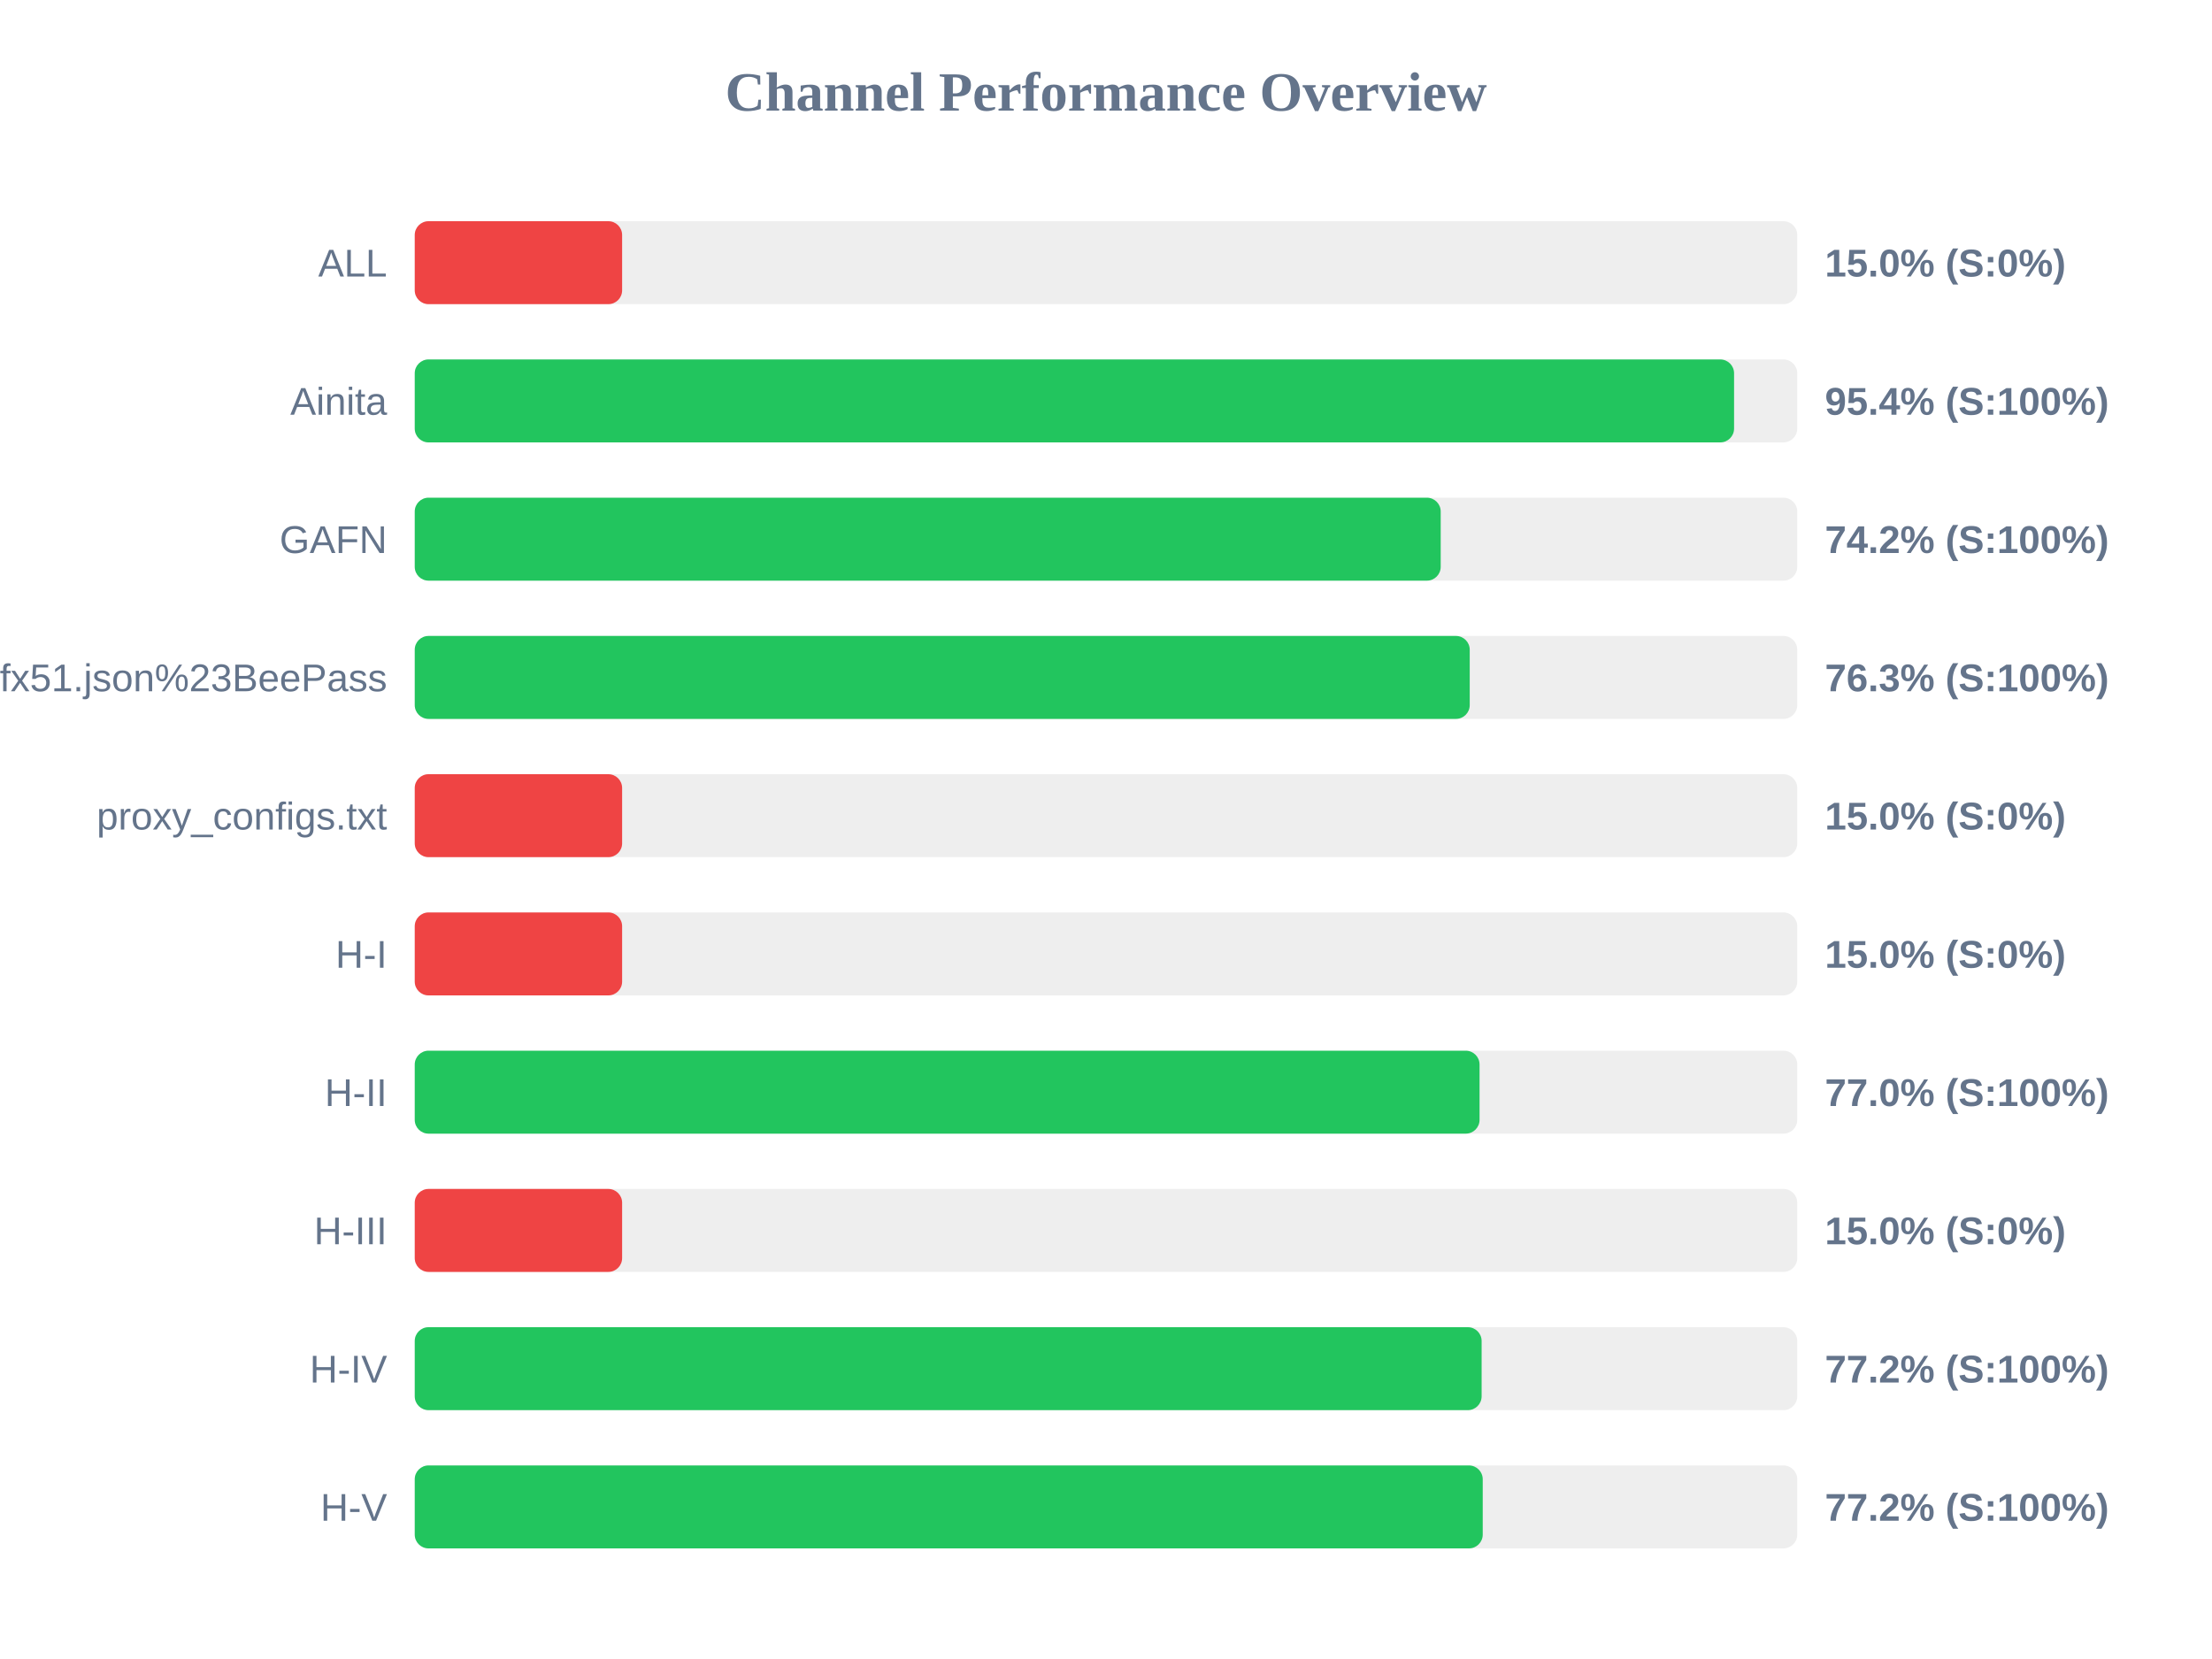
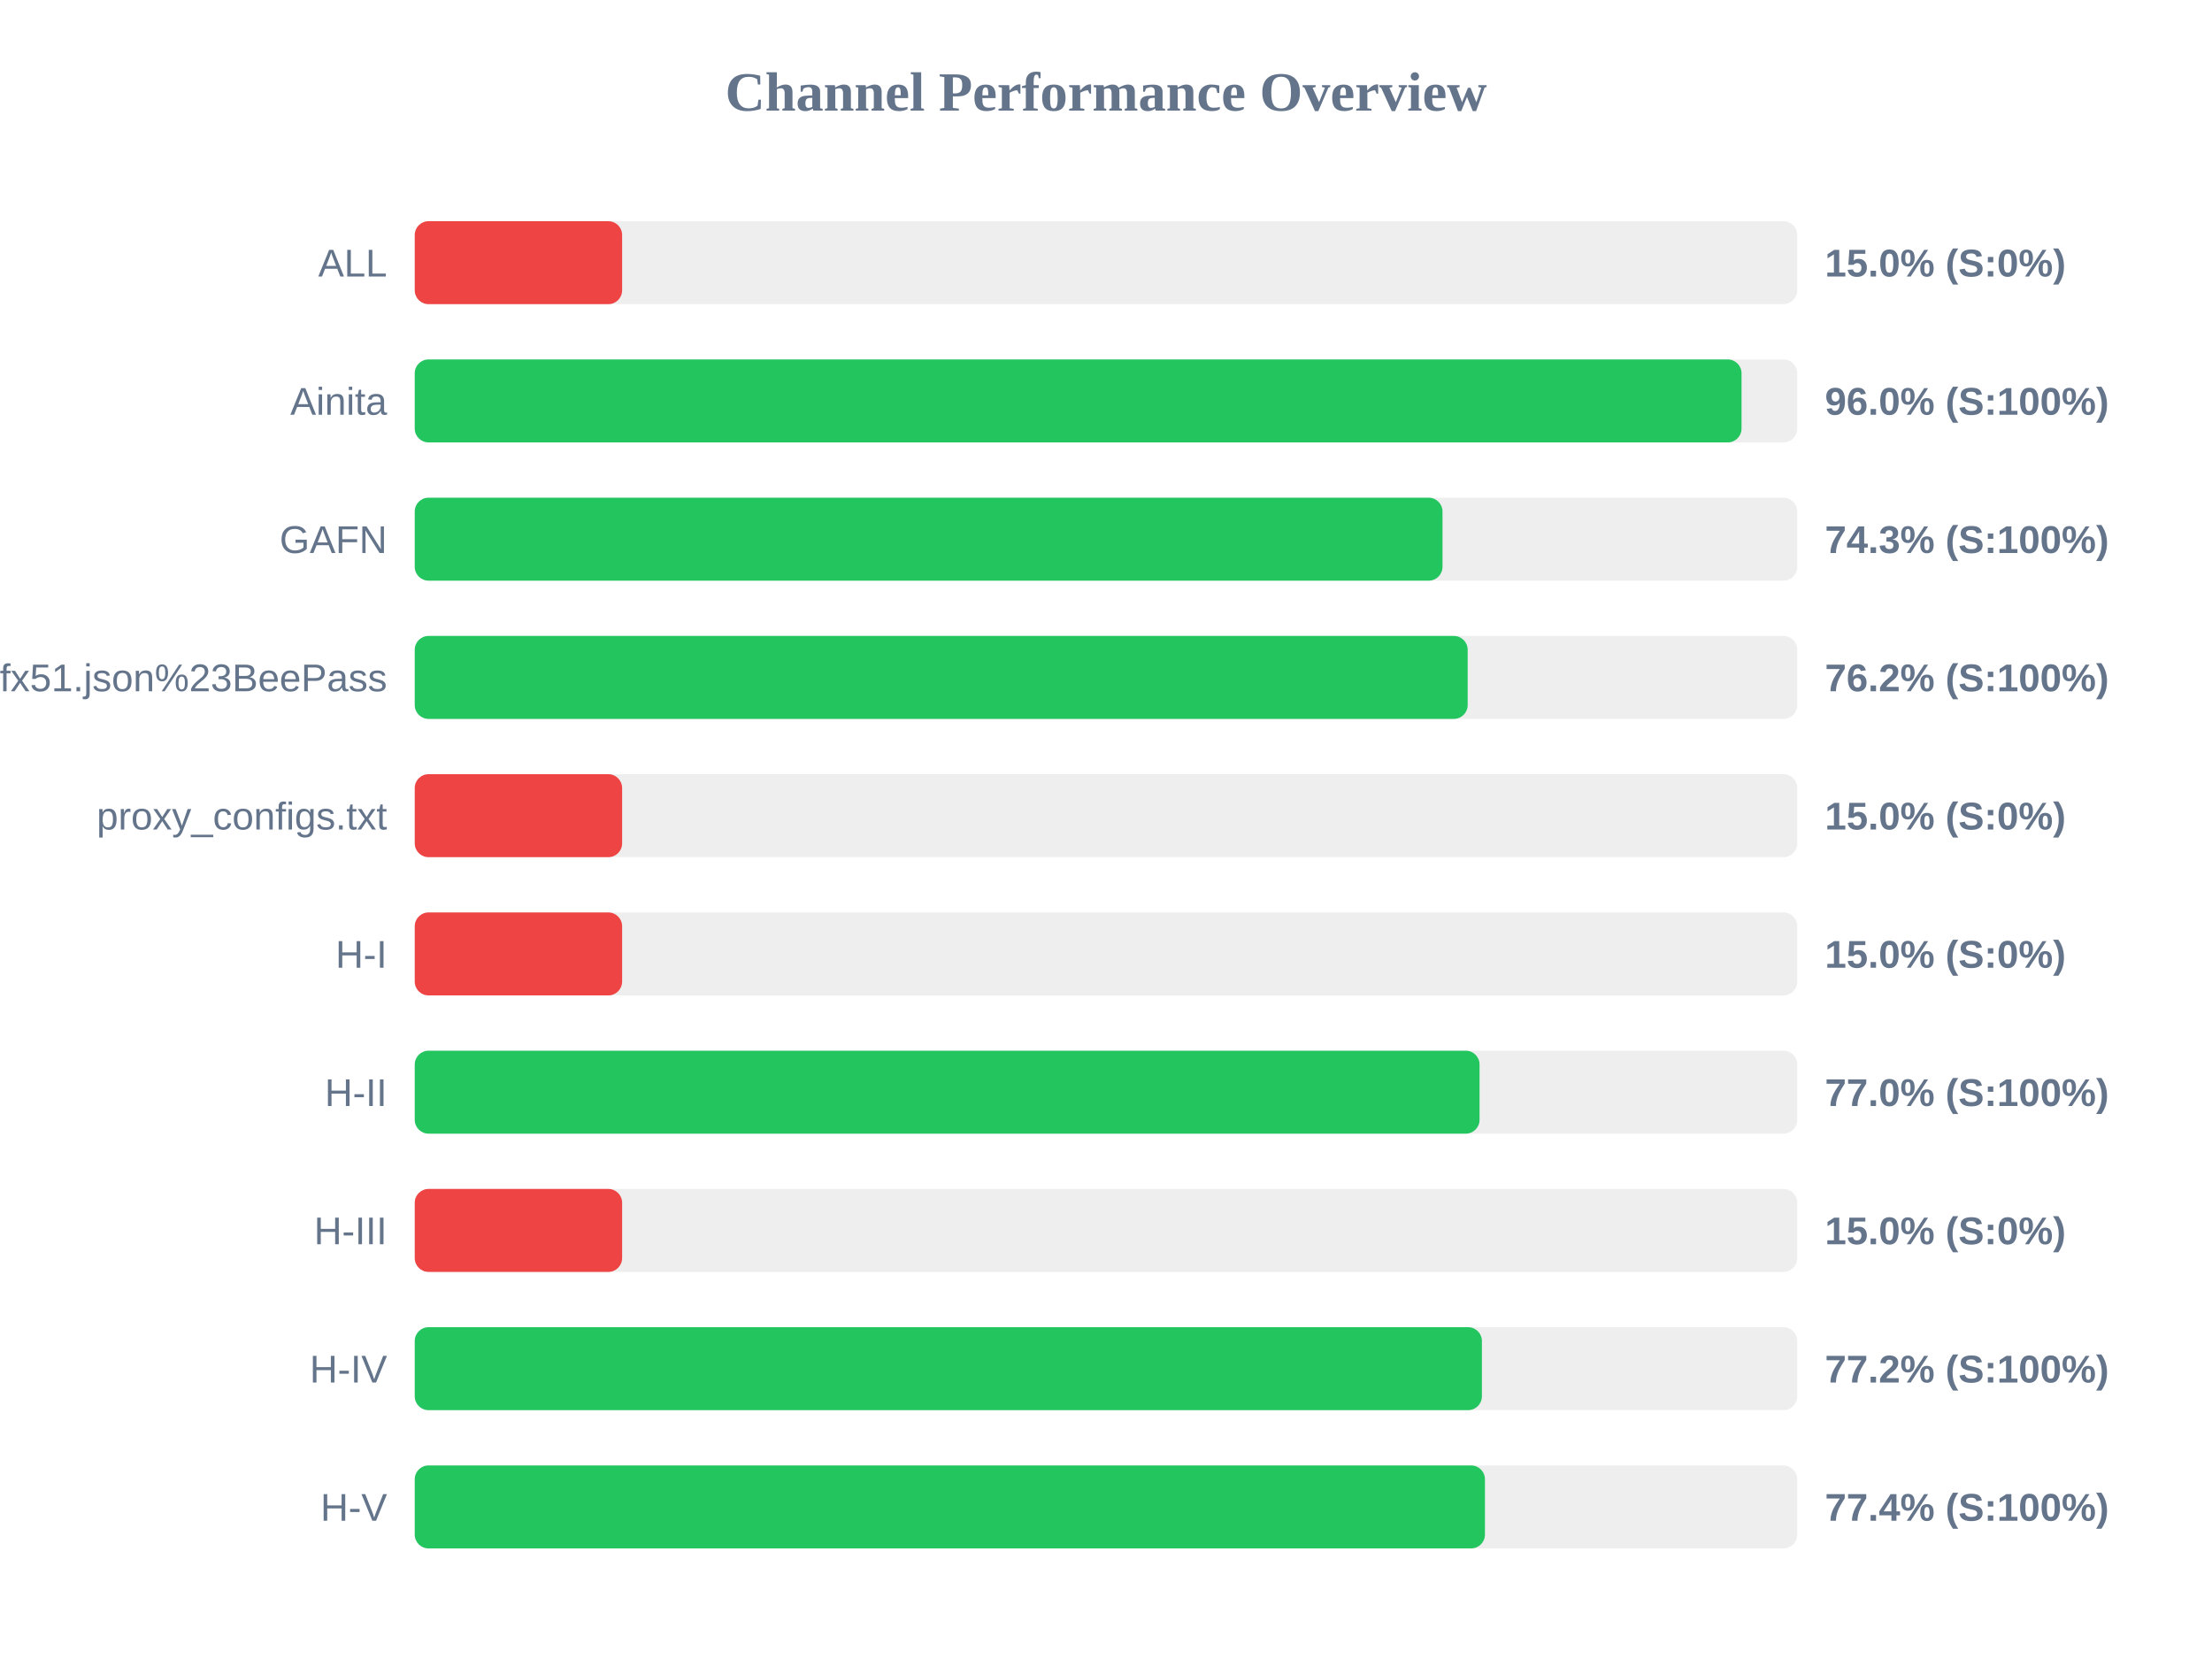
<svg xmlns="http://www.w3.org/2000/svg" width="800" height="600" version="1.1">
  <style>
        .row { font: 14px Arial; fill: #64748b; }
        .score { font: bold 14px Arial; fill: #64748b; }
    </style>
  <text x="400" y="40" text-anchor="middle" font-size="20px" font-weight="bold" fill="#64748b">Channel Performance Overview</text>
  <rect x="150" y="80" width="500" height="30" fill="#eee" rx="5" />
  <rect x="150" y="80" width="75.0" height="30" fill="#ef4444" rx="5" />
  <text x="140" y="100" text-anchor="end" class="row">ALL</text>
  <text x="660" y="100" text-anchor="start" class="score">15.0% (S:0%)</text>
  <rect x="150" y="130" width="500" height="30" fill="#eee" rx="5" />
-   <rect x="150" y="130" width="477.15" height="30" fill="#22c55e" rx="5" />
+   <rect x="150" y="130" width="479.85" height="30" fill="#22c55e" rx="5" />
  <text x="140" y="150" text-anchor="end" class="row">Ainita</text>
-   <text x="660" y="150" text-anchor="start" class="score">95.4% (S:100%)</text>
+   <text x="660" y="150" text-anchor="start" class="score">96.0% (S:100%)</text>
  <rect x="150" y="180" width="500" height="30" fill="#eee" rx="5" />
-   <rect x="150" y="180" width="371.05" height="30" fill="#22c55e" rx="5" />
+   <rect x="150" y="180" width="371.7" height="30" fill="#22c55e" rx="5" />
  <text x="140" y="200" text-anchor="end" class="row">GAFN</text>
-   <text x="660" y="200" text-anchor="start" class="score">74.2% (S:100%)</text>
+   <text x="660" y="200" text-anchor="start" class="score">74.3% (S:100%)</text>
  <rect x="150" y="230" width="500" height="30" fill="#eee" rx="5" />
-   <rect x="150" y="230" width="381.55" height="30" fill="#22c55e" rx="5" />
+   <rect x="150" y="230" width="380.8" height="30" fill="#22c55e" rx="5" />
  <text x="140" y="250" text-anchor="end" class="row">sub?s=ssconf%3A%2F%2Fs3.amazonaws.com%2Fbeedynconprd%2Fzf38bv6oxi1nv3wfkpmxyfl8yj5fargza3foantoalu16vznl0ckxx7bgf1ufx51.json%23BeePass</text>
-   <text x="660" y="250" text-anchor="start" class="score">76.3% (S:100%)</text>
+   <text x="660" y="250" text-anchor="start" class="score">76.2% (S:100%)</text>
  <rect x="150" y="280" width="500" height="30" fill="#eee" rx="5" />
  <rect x="150" y="280" width="75.0" height="30" fill="#ef4444" rx="5" />
  <text x="140" y="300" text-anchor="end" class="row">proxy_configs.txt</text>
  <text x="660" y="300" text-anchor="start" class="score">15.0% (S:0%)</text>
  <rect x="150" y="330" width="500" height="30" fill="#eee" rx="5" />
  <rect x="150" y="330" width="75.0" height="30" fill="#ef4444" rx="5" />
  <text x="140" y="350" text-anchor="end" class="row">H-I</text>
  <text x="660" y="350" text-anchor="start" class="score">15.0% (S:0%)</text>
  <rect x="150" y="380" width="500" height="30" fill="#eee" rx="5" />
  <rect x="150" y="380" width="385.1" height="30" fill="#22c55e" rx="5" />
  <text x="140" y="400" text-anchor="end" class="row">H-II</text>
  <text x="660" y="400" text-anchor="start" class="score">77.0% (S:100%)</text>
  <rect x="150" y="430" width="500" height="30" fill="#eee" rx="5" />
  <rect x="150" y="430" width="75.0" height="30" fill="#ef4444" rx="5" />
  <text x="140" y="450" text-anchor="end" class="row">H-III</text>
  <text x="660" y="450" text-anchor="start" class="score">15.0% (S:0%)</text>
  <rect x="150" y="480" width="500" height="30" fill="#eee" rx="5" />
-   <rect x="150" y="480" width="385.85" height="30" fill="#22c55e" rx="5" />
+   <rect x="150" y="480" width="385.95" height="30" fill="#22c55e" rx="5" />
  <text x="140" y="500" text-anchor="end" class="row">H-IV</text>
  <text x="660" y="500" text-anchor="start" class="score">77.2% (S:100%)</text>
  <rect x="150" y="530" width="500" height="30" fill="#eee" rx="5" />
-   <rect x="150" y="530" width="386.25" height="30" fill="#22c55e" rx="5" />
+   <rect x="150" y="530" width="387.05" height="30" fill="#22c55e" rx="5" />
  <text x="140" y="550" text-anchor="end" class="row">H-V</text>
-   <text x="660" y="550" text-anchor="start" class="score">77.2% (S:100%)</text>
+   <text x="660" y="550" text-anchor="start" class="score">77.4% (S:100%)</text>
</svg>
